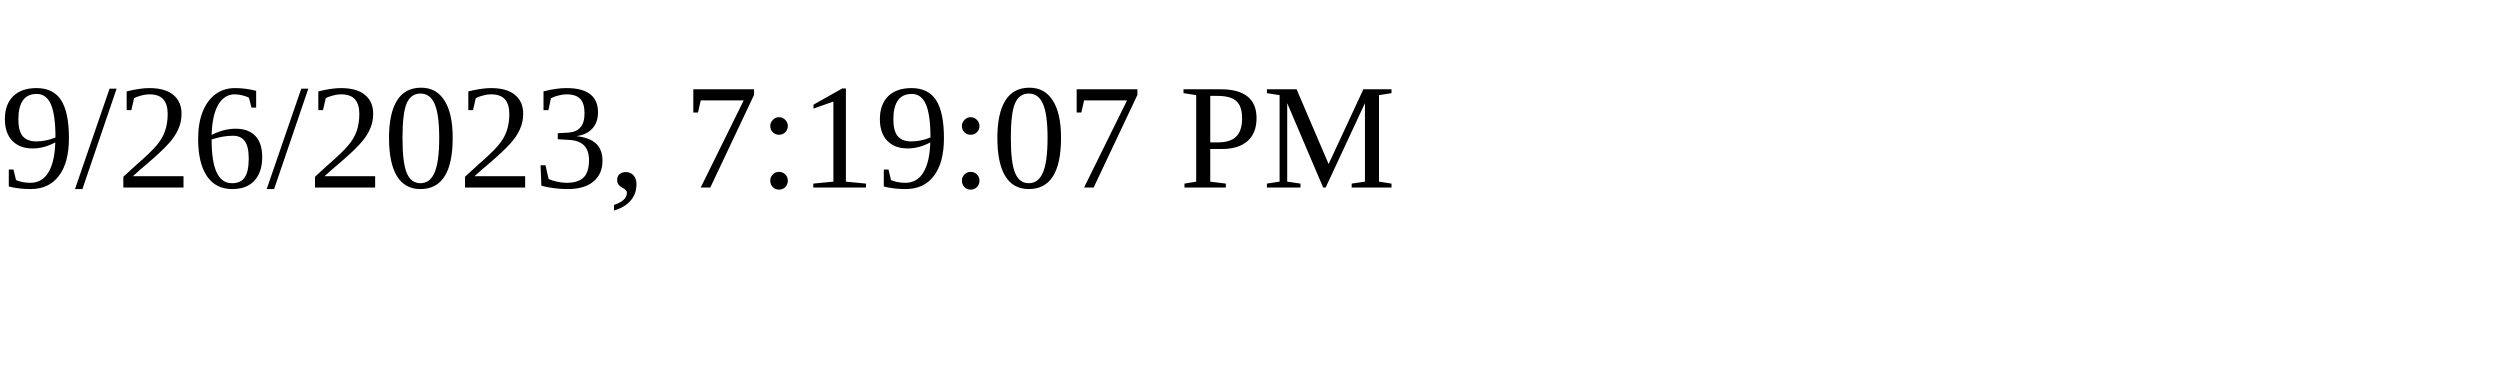
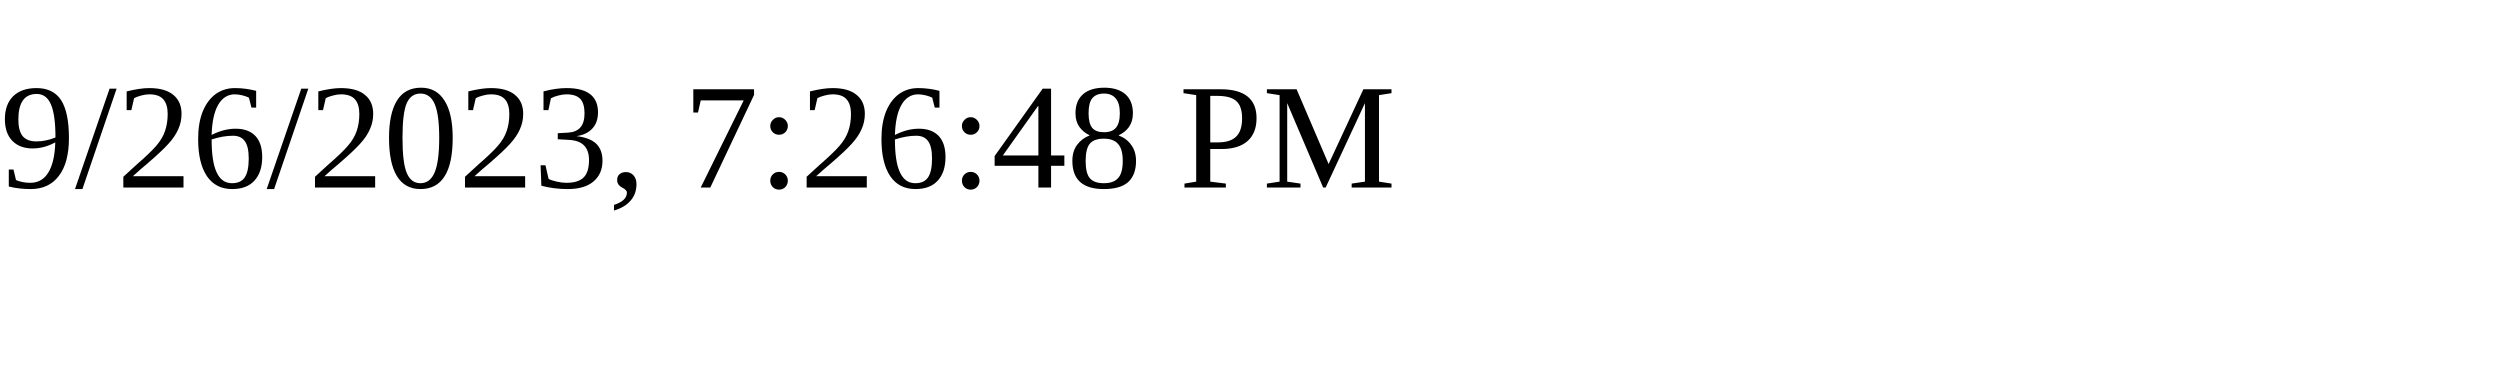
<svg xmlns="http://www.w3.org/2000/svg" height="30" width="200">
-   <text x="0" y="15">9/26/2023, 7:19:07 PM</text>
+   <text x="0" y="15">9/26/2023, 7:26:48 PM</text>
</svg>
